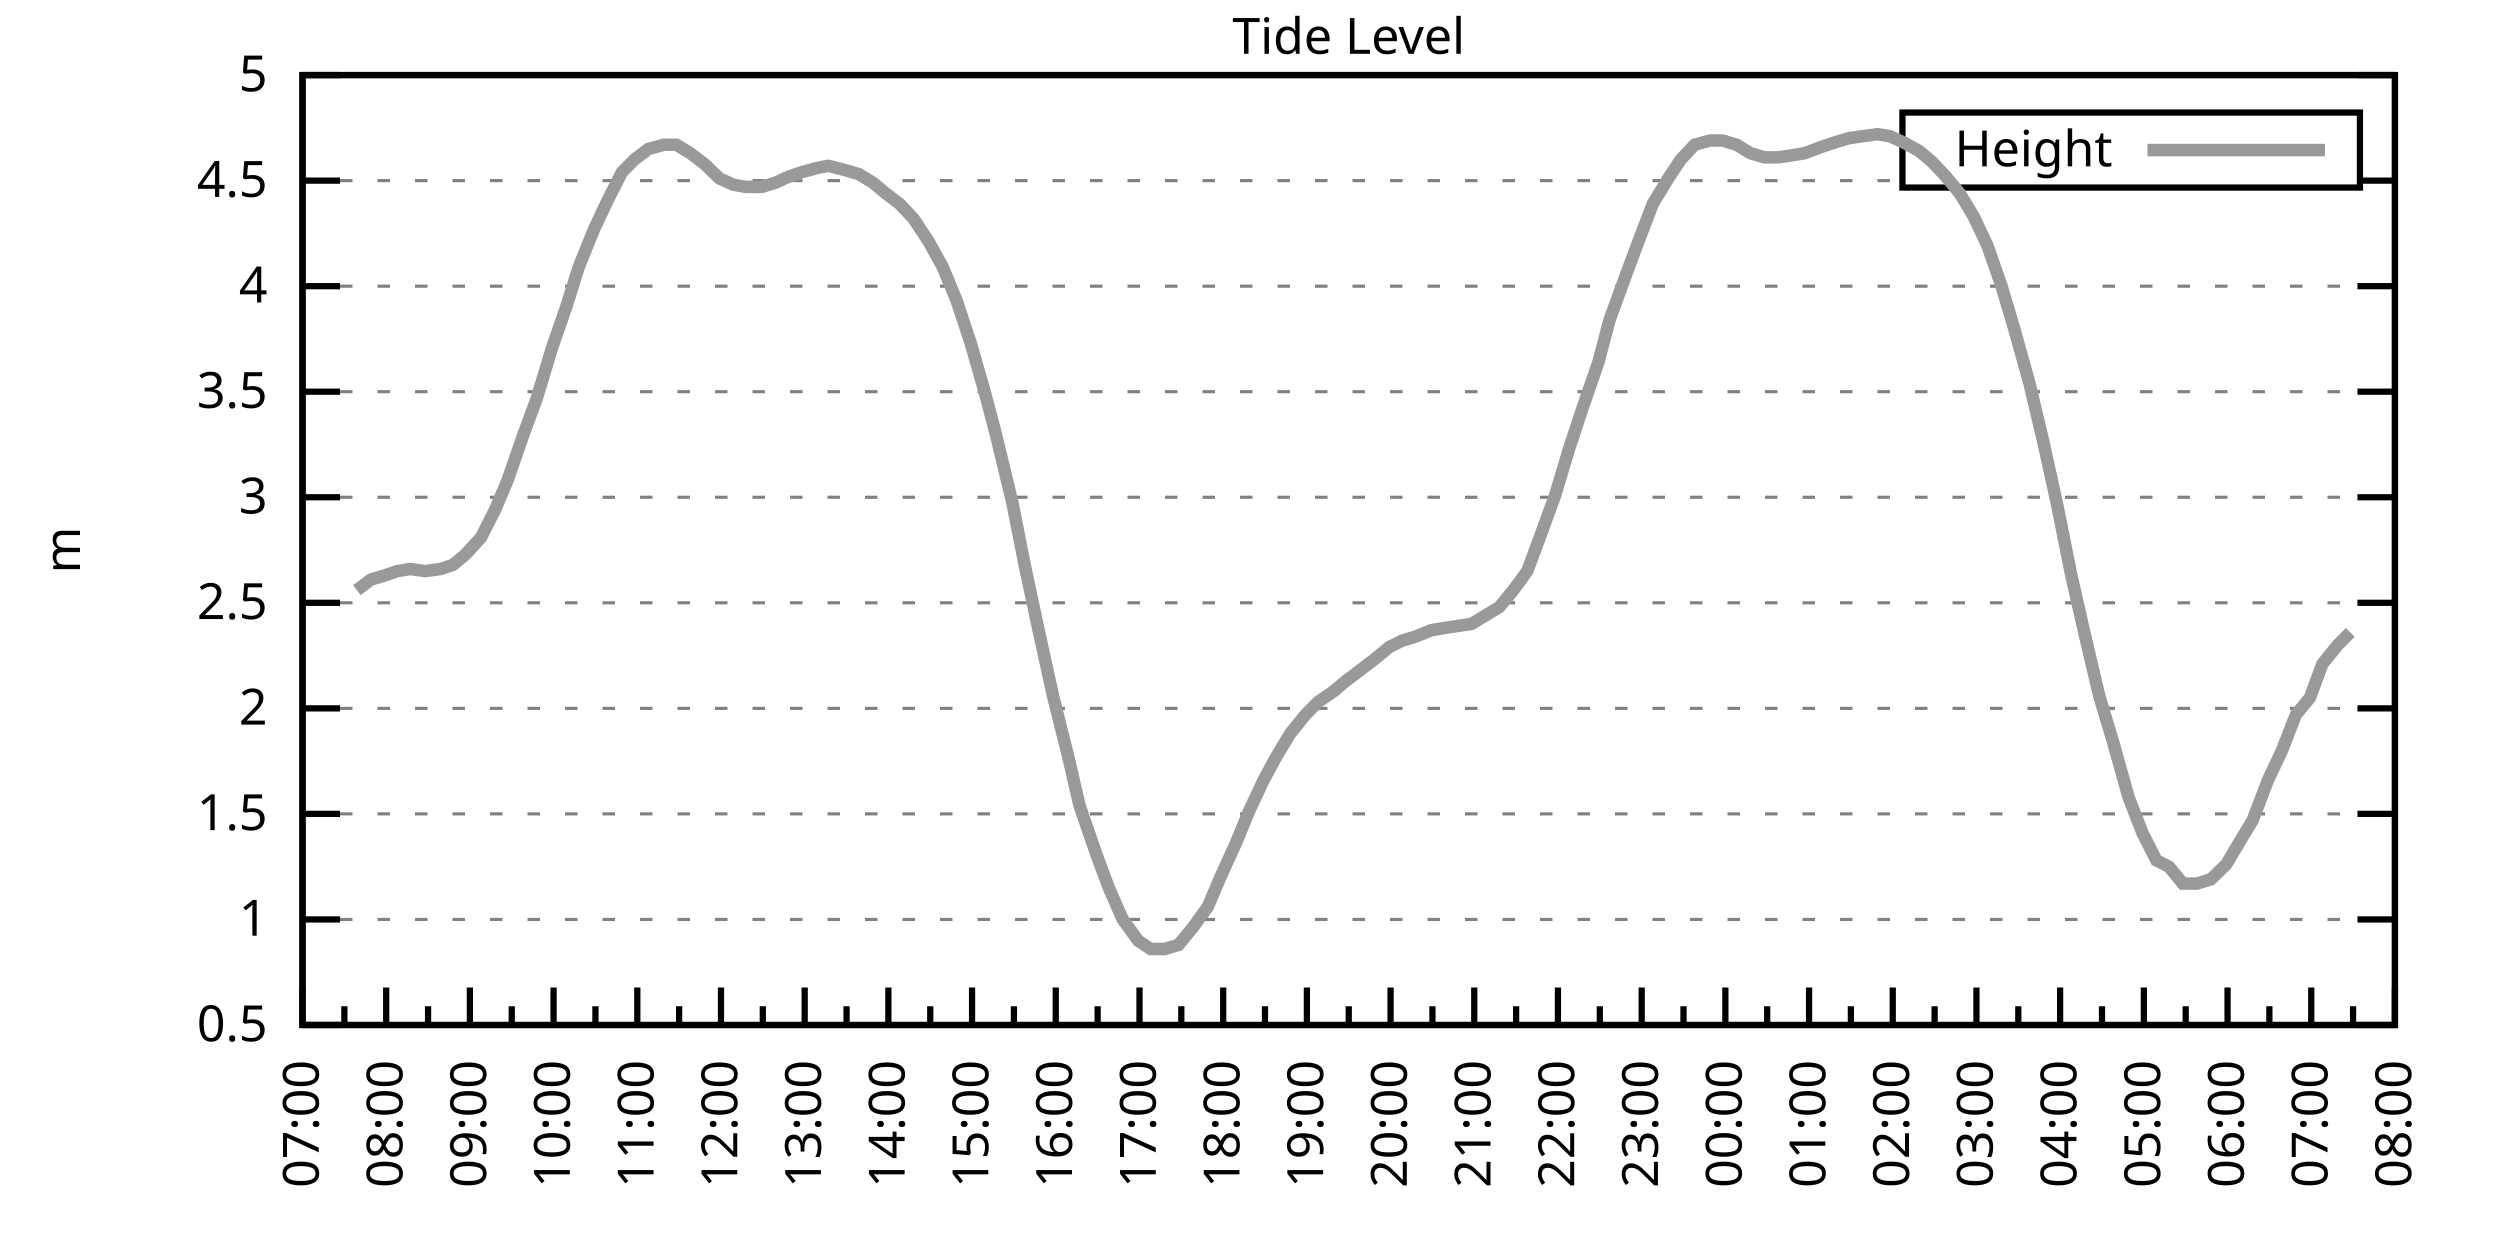
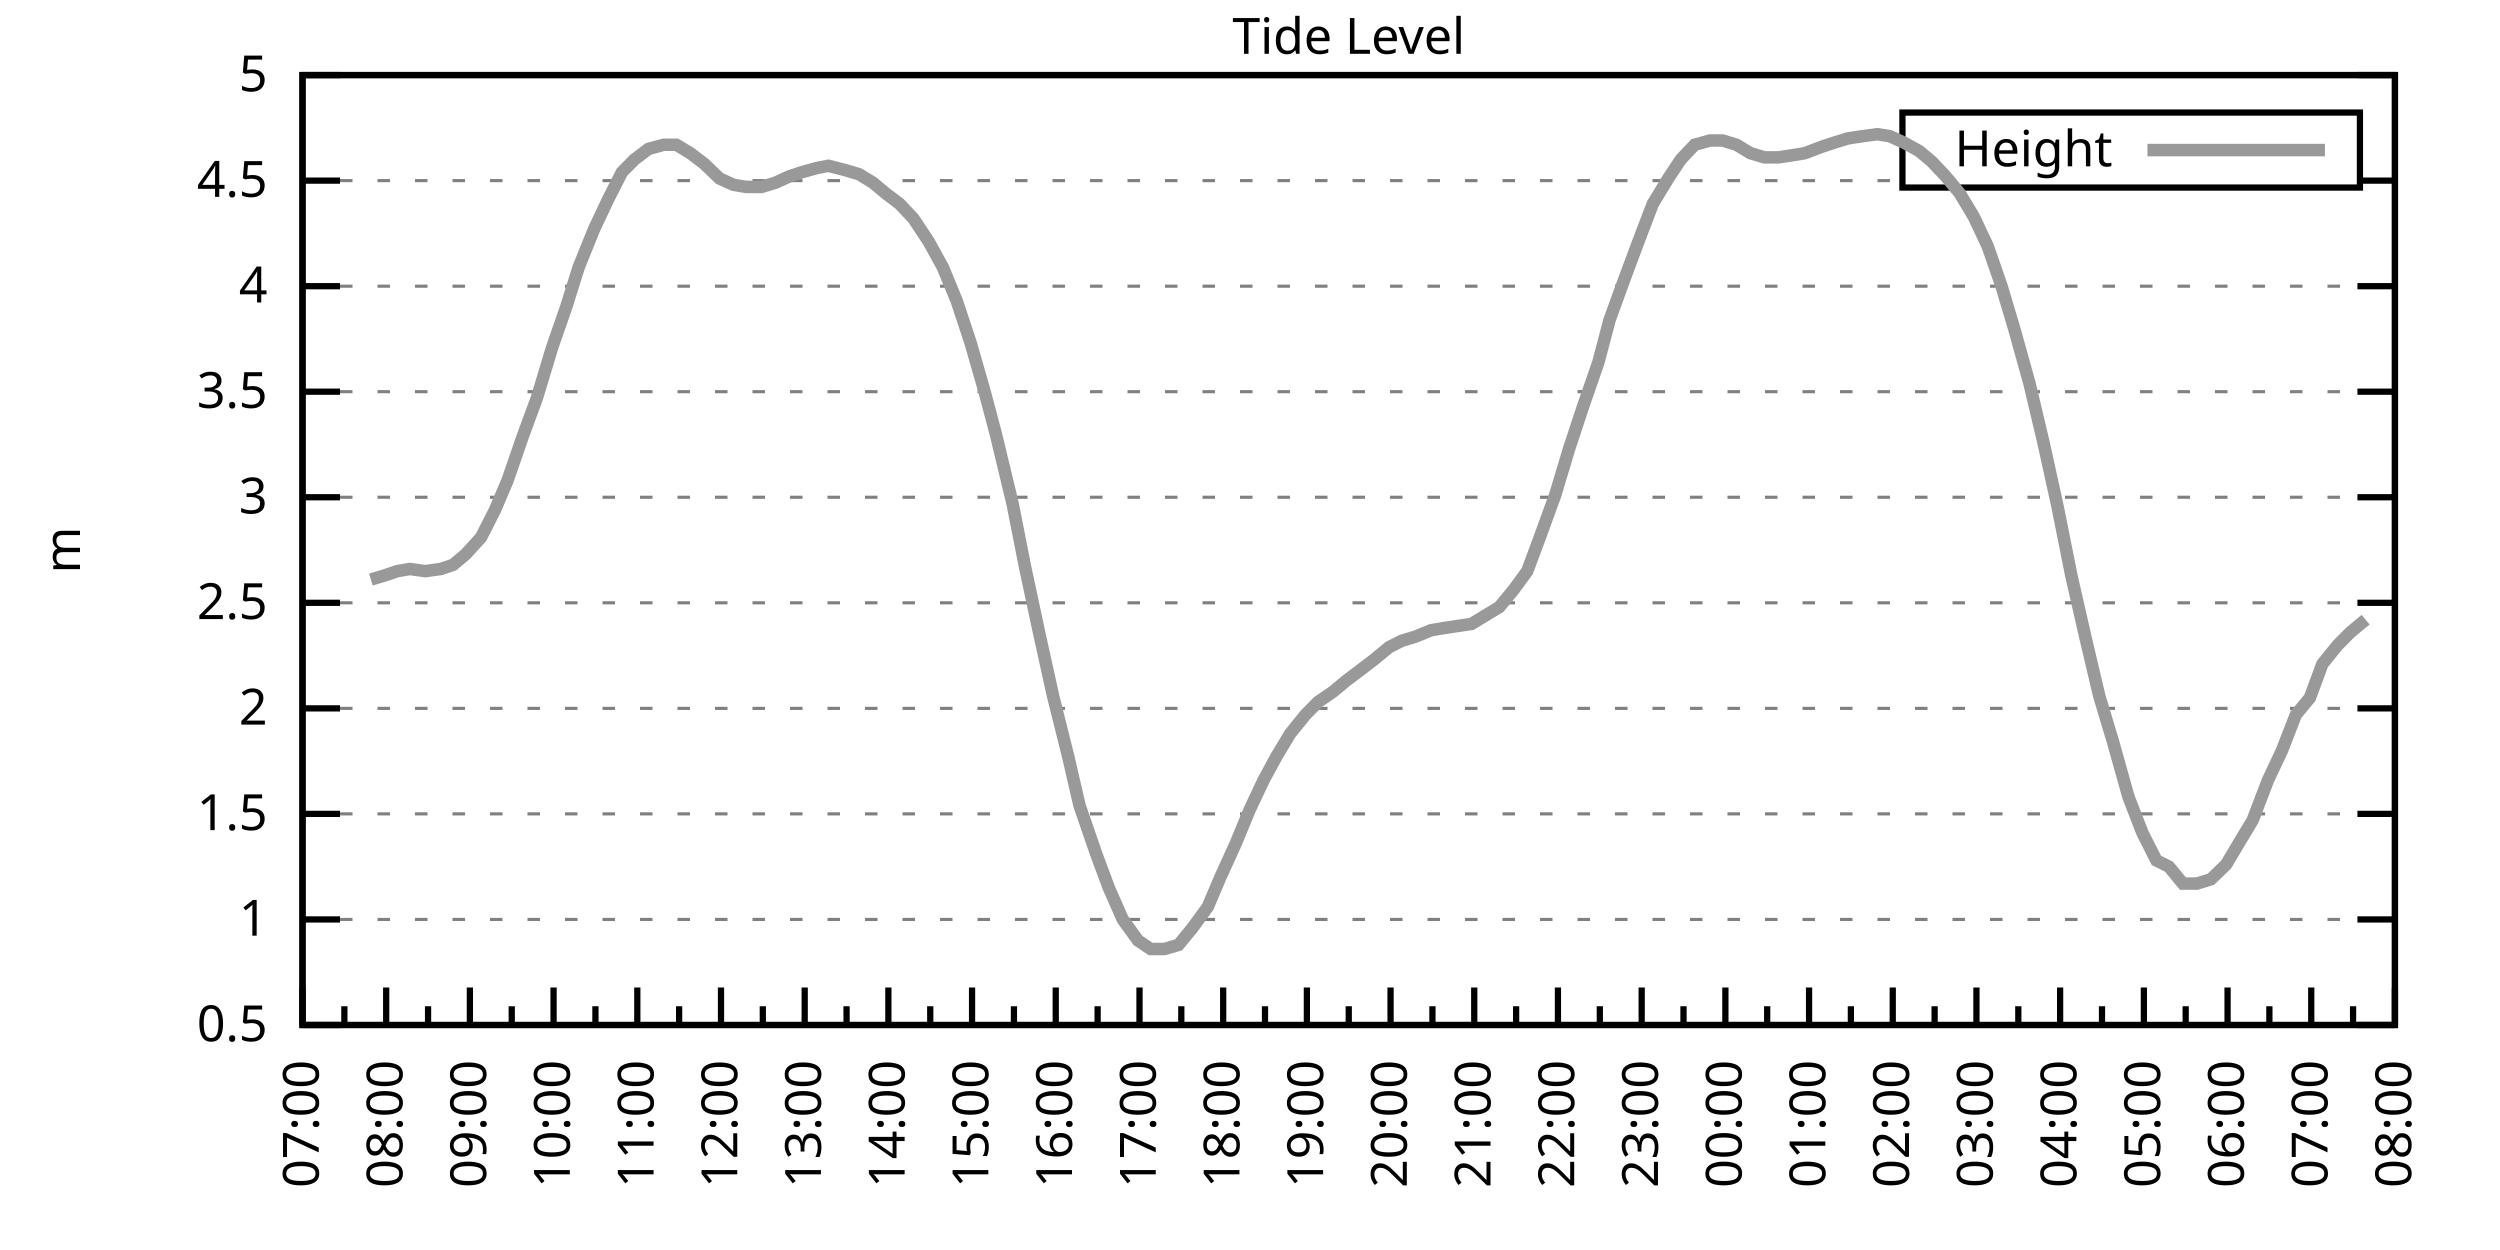
<svg xmlns="http://www.w3.org/2000/svg" xmlns:xlink="http://www.w3.org/1999/xlink" width="400" height="200" viewBox="0 0 400 200">
  <g id="gnuplot_canvas">
    <rect x="0" y="0" width="400" height="200" fill="none" />
    <defs>
      <circle id="gpDot" r="0.5" stroke-width="0.5" stroke="currentColor" />
      <path id="gpPt0" stroke-width="0.333" stroke="currentColor" d="M-1,0 h2 M0,-1 v2" />
      <path id="gpPt1" stroke-width="0.333" stroke="currentColor" d="M-1,-1 L1,1 M1,-1 L-1,1" />
      <path id="gpPt2" stroke-width="0.333" stroke="currentColor" d="M-1,0 L1,0 M0,-1 L0,1 M-1,-1 L1,1 M-1,1 L1,-1" />
      <rect id="gpPt3" stroke-width="0.333" stroke="currentColor" x="-1" y="-1" width="2" height="2" />
      <rect id="gpPt4" stroke-width="0.333" stroke="currentColor" fill="currentColor" x="-1" y="-1" width="2" height="2" />
      <circle id="gpPt5" stroke-width="0.333" stroke="currentColor" cx="0" cy="0" r="1" />
      <use xlink:href="#gpPt5" id="gpPt6" fill="currentColor" stroke="none" />
      <path id="gpPt7" stroke-width="0.333" stroke="currentColor" d="M0,-1.33 L-1.33,0.67 L1.33,0.67 z" />
      <use xlink:href="#gpPt7" id="gpPt8" fill="currentColor" stroke="none" />
      <use xlink:href="#gpPt7" id="gpPt9" stroke="currentColor" transform="rotate(180)" />
      <use xlink:href="#gpPt9" id="gpPt10" fill="currentColor" stroke="none" />
      <use xlink:href="#gpPt3" id="gpPt11" stroke="currentColor" transform="rotate(45)" />
      <use xlink:href="#gpPt11" id="gpPt12" fill="currentColor" stroke="none" />
      <path id="gpPt13" stroke-width="0.333" stroke="currentColor" d="M0,1.330 L1.265,0.411 L0.782,-1.067 L-0.782,-1.076 L-1.265,0.411 z" />
      <use xlink:href="#gpPt13" id="gpPt14" fill="currentColor" stroke="none" />
      <filter id="textbox" filterUnits="objectBoundingBox" x="0" y="0" height="1" width="1">
        <feFlood flood-color="white" flood-opacity="1" result="bgnd" />
        <feComposite in="SourceGraphic" in2="bgnd" operator="atop" />
      </filter>
      <filter id="greybox" filterUnits="objectBoundingBox" x="0" y="0" height="1" width="1">
        <feFlood flood-color="lightgrey" flood-opacity="1" result="grey" />
        <feComposite in="SourceGraphic" in2="grey" operator="atop" />
      </filter>
    </defs>
    <g fill="none" color="white" stroke="currentColor" stroke-width="1.00" stroke-linecap="butt" stroke-linejoin="miter">
</g>
    <g fill="none" color="black" stroke="currentColor" stroke-width="1.00" stroke-linecap="butt" stroke-linejoin="miter">
      <g stroke="none" shape-rendering="crispEdges">
        <polygon fill="rgb(255, 255, 255)" points="48.40,164.00 383.18,164.00 383.18,12.02 48.40,12.02 " />
      </g>
    </g>
    <g fill="none" color="black" stroke="currentColor" stroke-width="1.00" stroke-linecap="butt" stroke-linejoin="miter">
</g>
    <g fill="none" color="black" stroke="black" stroke-width="0.50" stroke-linecap="butt" stroke-linejoin="miter">
</g>
    <g fill="none" color="gray" stroke="currentColor" stroke-width="0.50" stroke-linecap="butt" stroke-linejoin="miter">
      <path stroke="gray" stroke-dasharray="2,4" class="gridline" d="M48.40,164.00 L383.19,164.00  " />
    </g>
    <g fill="none" color="gray" stroke="gray" stroke-width="1.00" stroke-linecap="butt" stroke-linejoin="miter">
</g>
    <g fill="none" color="black" stroke="currentColor" stroke-width="1.00" stroke-linecap="butt" stroke-linejoin="miter">
      <path stroke="black" d="M48.40,164.00 L54.40,164.00 M383.19,164.00 L377.19,164.00  " />
      <g transform="translate(42.80,166.60)" stroke="none" fill="black" font-family="Sans" font-size="8.00" text-anchor="end">
        <text>
          <tspan font-family="Sans"> 0.5</tspan>
        </text>
      </g>
    </g>
    <g fill="none" color="black" stroke="currentColor" stroke-width="1.00" stroke-linecap="butt" stroke-linejoin="miter">
</g>
    <g fill="none" color="black" stroke="black" stroke-width="0.50" stroke-linecap="butt" stroke-linejoin="miter">
</g>
    <g fill="none" color="gray" stroke="currentColor" stroke-width="0.50" stroke-linecap="butt" stroke-linejoin="miter">
      <path stroke="gray" stroke-dasharray="2,4" class="gridline" d="M48.40,147.11 L383.19,147.11  " />
    </g>
    <g fill="none" color="gray" stroke="gray" stroke-width="1.00" stroke-linecap="butt" stroke-linejoin="miter">
</g>
    <g fill="none" color="black" stroke="currentColor" stroke-width="1.00" stroke-linecap="butt" stroke-linejoin="miter">
      <path stroke="black" d="M48.40,147.11 L54.40,147.11 M383.19,147.11 L377.19,147.11  " />
      <g transform="translate(42.80,149.71)" stroke="none" fill="black" font-family="Sans" font-size="8.00" text-anchor="end">
        <text>
          <tspan font-family="Sans"> 1</tspan>
        </text>
      </g>
    </g>
    <g fill="none" color="black" stroke="currentColor" stroke-width="1.00" stroke-linecap="butt" stroke-linejoin="miter">
</g>
    <g fill="none" color="black" stroke="black" stroke-width="0.50" stroke-linecap="butt" stroke-linejoin="miter">
</g>
    <g fill="none" color="gray" stroke="currentColor" stroke-width="0.50" stroke-linecap="butt" stroke-linejoin="miter">
      <path stroke="gray" stroke-dasharray="2,4" class="gridline" d="M48.40,130.22 L383.19,130.22  " />
    </g>
    <g fill="none" color="gray" stroke="gray" stroke-width="1.00" stroke-linecap="butt" stroke-linejoin="miter">
</g>
    <g fill="none" color="black" stroke="currentColor" stroke-width="1.00" stroke-linecap="butt" stroke-linejoin="miter">
      <path stroke="black" d="M48.40,130.22 L54.40,130.22 M383.19,130.22 L377.19,130.22  " />
      <g transform="translate(42.80,132.82)" stroke="none" fill="black" font-family="Sans" font-size="8.00" text-anchor="end">
        <text>
          <tspan font-family="Sans"> 1.5</tspan>
        </text>
      </g>
    </g>
    <g fill="none" color="black" stroke="currentColor" stroke-width="1.00" stroke-linecap="butt" stroke-linejoin="miter">
</g>
    <g fill="none" color="black" stroke="black" stroke-width="0.50" stroke-linecap="butt" stroke-linejoin="miter">
</g>
    <g fill="none" color="gray" stroke="currentColor" stroke-width="0.50" stroke-linecap="butt" stroke-linejoin="miter">
      <path stroke="gray" stroke-dasharray="2,4" class="gridline" d="M48.40,113.34 L383.19,113.34  " />
    </g>
    <g fill="none" color="gray" stroke="gray" stroke-width="1.00" stroke-linecap="butt" stroke-linejoin="miter">
</g>
    <g fill="none" color="black" stroke="currentColor" stroke-width="1.00" stroke-linecap="butt" stroke-linejoin="miter">
      <path stroke="black" d="M48.40,113.34 L54.40,113.34 M383.19,113.34 L377.19,113.34  " />
      <g transform="translate(42.80,115.94)" stroke="none" fill="black" font-family="Sans" font-size="8.00" text-anchor="end">
        <text>
          <tspan font-family="Sans"> 2</tspan>
        </text>
      </g>
    </g>
    <g fill="none" color="black" stroke="currentColor" stroke-width="1.00" stroke-linecap="butt" stroke-linejoin="miter">
</g>
    <g fill="none" color="black" stroke="black" stroke-width="0.50" stroke-linecap="butt" stroke-linejoin="miter">
</g>
    <g fill="none" color="gray" stroke="currentColor" stroke-width="0.50" stroke-linecap="butt" stroke-linejoin="miter">
      <path stroke="gray" stroke-dasharray="2,4" class="gridline" d="M48.40,96.45 L383.19,96.45  " />
    </g>
    <g fill="none" color="gray" stroke="gray" stroke-width="1.00" stroke-linecap="butt" stroke-linejoin="miter">
</g>
    <g fill="none" color="black" stroke="currentColor" stroke-width="1.00" stroke-linecap="butt" stroke-linejoin="miter">
      <path stroke="black" d="M48.40,96.45 L54.40,96.45 M383.19,96.45 L377.19,96.45  " />
      <g transform="translate(42.80,99.05)" stroke="none" fill="black" font-family="Sans" font-size="8.00" text-anchor="end">
        <text>
          <tspan font-family="Sans"> 2.5</tspan>
        </text>
      </g>
    </g>
    <g fill="none" color="black" stroke="currentColor" stroke-width="1.00" stroke-linecap="butt" stroke-linejoin="miter">
</g>
    <g fill="none" color="black" stroke="black" stroke-width="0.50" stroke-linecap="butt" stroke-linejoin="miter">
</g>
    <g fill="none" color="gray" stroke="currentColor" stroke-width="0.50" stroke-linecap="butt" stroke-linejoin="miter">
      <path stroke="gray" stroke-dasharray="2,4" class="gridline" d="M48.40,79.56 L383.19,79.56  " />
    </g>
    <g fill="none" color="gray" stroke="gray" stroke-width="1.00" stroke-linecap="butt" stroke-linejoin="miter">
</g>
    <g fill="none" color="black" stroke="currentColor" stroke-width="1.00" stroke-linecap="butt" stroke-linejoin="miter">
      <path stroke="black" d="M48.40,79.56 L54.40,79.56 M383.19,79.56 L377.19,79.56  " />
      <g transform="translate(42.80,82.16)" stroke="none" fill="black" font-family="Sans" font-size="8.00" text-anchor="end">
        <text>
          <tspan font-family="Sans"> 3</tspan>
        </text>
      </g>
    </g>
    <g fill="none" color="black" stroke="currentColor" stroke-width="1.00" stroke-linecap="butt" stroke-linejoin="miter">
</g>
    <g fill="none" color="black" stroke="black" stroke-width="0.50" stroke-linecap="butt" stroke-linejoin="miter">
</g>
    <g fill="none" color="gray" stroke="currentColor" stroke-width="0.50" stroke-linecap="butt" stroke-linejoin="miter">
      <path stroke="gray" stroke-dasharray="2,4" class="gridline" d="M48.40,62.67 L383.19,62.67  " />
    </g>
    <g fill="none" color="gray" stroke="gray" stroke-width="1.00" stroke-linecap="butt" stroke-linejoin="miter">
</g>
    <g fill="none" color="black" stroke="currentColor" stroke-width="1.00" stroke-linecap="butt" stroke-linejoin="miter">
      <path stroke="black" d="M48.40,62.67 L54.40,62.67 M383.19,62.67 L377.19,62.67  " />
      <g transform="translate(42.80,65.27)" stroke="none" fill="black" font-family="Sans" font-size="8.00" text-anchor="end">
        <text>
          <tspan font-family="Sans"> 3.5</tspan>
        </text>
      </g>
    </g>
    <g fill="none" color="black" stroke="currentColor" stroke-width="1.00" stroke-linecap="butt" stroke-linejoin="miter">
</g>
    <g fill="none" color="black" stroke="black" stroke-width="0.50" stroke-linecap="butt" stroke-linejoin="miter">
</g>
    <g fill="none" color="gray" stroke="currentColor" stroke-width="0.50" stroke-linecap="butt" stroke-linejoin="miter">
      <path stroke="gray" stroke-dasharray="2,4" class="gridline" d="M48.40,45.79 L383.19,45.79  " />
    </g>
    <g fill="none" color="gray" stroke="gray" stroke-width="1.00" stroke-linecap="butt" stroke-linejoin="miter">
</g>
    <g fill="none" color="black" stroke="currentColor" stroke-width="1.00" stroke-linecap="butt" stroke-linejoin="miter">
      <path stroke="black" d="M48.40,45.79 L54.40,45.79 M383.19,45.79 L377.19,45.79  " />
      <g transform="translate(42.80,48.39)" stroke="none" fill="black" font-family="Sans" font-size="8.00" text-anchor="end">
        <text>
          <tspan font-family="Sans"> 4</tspan>
        </text>
      </g>
    </g>
    <g fill="none" color="black" stroke="currentColor" stroke-width="1.00" stroke-linecap="butt" stroke-linejoin="miter">
</g>
    <g fill="none" color="black" stroke="black" stroke-width="0.50" stroke-linecap="butt" stroke-linejoin="miter">
</g>
    <g fill="none" color="gray" stroke="currentColor" stroke-width="0.50" stroke-linecap="butt" stroke-linejoin="miter">
      <path stroke="gray" stroke-dasharray="2,4" class="gridline" d="M48.40,28.90 L304.39,28.90 M377.59,28.90 L383.19,28.90  " />
    </g>
    <g fill="none" color="gray" stroke="gray" stroke-width="1.00" stroke-linecap="butt" stroke-linejoin="miter">
</g>
    <g fill="none" color="black" stroke="currentColor" stroke-width="1.00" stroke-linecap="butt" stroke-linejoin="miter">
      <path stroke="black" d="M48.40,28.90 L54.40,28.90 M383.19,28.90 L377.19,28.90  " />
      <g transform="translate(42.80,31.50)" stroke="none" fill="black" font-family="Sans" font-size="8.00" text-anchor="end">
        <text>
          <tspan font-family="Sans"> 4.5</tspan>
        </text>
      </g>
    </g>
    <g fill="none" color="black" stroke="currentColor" stroke-width="1.00" stroke-linecap="butt" stroke-linejoin="miter">
</g>
    <g fill="none" color="black" stroke="black" stroke-width="0.50" stroke-linecap="butt" stroke-linejoin="miter">
</g>
    <g fill="none" color="gray" stroke="currentColor" stroke-width="0.50" stroke-linecap="butt" stroke-linejoin="miter">
      <path stroke="gray" stroke-dasharray="2,4" class="gridline" d="M48.40,12.01 L383.19,12.01  " />
    </g>
    <g fill="none" color="gray" stroke="gray" stroke-width="1.00" stroke-linecap="butt" stroke-linejoin="miter">
</g>
    <g fill="none" color="black" stroke="currentColor" stroke-width="1.00" stroke-linecap="butt" stroke-linejoin="miter">
      <path stroke="black" d="M48.40,12.01 L54.40,12.01 M383.19,12.01 L377.19,12.01  " />
      <g transform="translate(42.80,14.61)" stroke="none" fill="black" font-family="Sans" font-size="8.00" text-anchor="end">
        <text>
          <tspan font-family="Sans"> 5</tspan>
        </text>
      </g>
    </g>
    <g fill="none" color="black" stroke="currentColor" stroke-width="1.00" stroke-linecap="butt" stroke-linejoin="miter">
      <path stroke="black" d="M48.40,164.00 L48.40,158.00  " />
      <g transform="translate(51.00,169.60) rotate(270)" stroke="none" fill="black" font-family="Sans" font-size="8.00" text-anchor="end">
        <text>
          <tspan font-family="Sans">07:00</tspan>
        </text>
      </g>
    </g>
    <g fill="none" color="black" stroke="currentColor" stroke-width="1.00" stroke-linecap="butt" stroke-linejoin="miter">
      <path stroke="black" d="M55.10,164.00 L55.10,161.00 M61.79,164.00 L61.79,158.00  " />
      <g transform="translate(64.39,169.60) rotate(270)" stroke="none" fill="black" font-family="Sans" font-size="8.00" text-anchor="end">
        <text>
          <tspan font-family="Sans">08:00</tspan>
        </text>
      </g>
    </g>
    <g fill="none" color="black" stroke="currentColor" stroke-width="1.00" stroke-linecap="butt" stroke-linejoin="miter">
      <path stroke="black" d="M68.49,164.00 L68.49,161.00 M75.18,164.00 L75.18,158.00  " />
      <g transform="translate(77.78,169.60) rotate(270)" stroke="none" fill="black" font-family="Sans" font-size="8.00" text-anchor="end">
        <text>
          <tspan font-family="Sans">09:00</tspan>
        </text>
      </g>
    </g>
    <g fill="none" color="black" stroke="currentColor" stroke-width="1.00" stroke-linecap="butt" stroke-linejoin="miter">
      <path stroke="black" d="M81.88,164.00 L81.88,161.00 M88.57,164.00 L88.57,158.00  " />
      <g transform="translate(91.17,169.60) rotate(270)" stroke="none" fill="black" font-family="Sans" font-size="8.00" text-anchor="end">
        <text>
          <tspan font-family="Sans">10:00</tspan>
        </text>
      </g>
    </g>
    <g fill="none" color="black" stroke="currentColor" stroke-width="1.00" stroke-linecap="butt" stroke-linejoin="miter">
      <path stroke="black" d="M95.27,164.00 L95.27,161.00 M101.97,164.00 L101.97,158.00  " />
      <g transform="translate(104.57,169.60) rotate(270)" stroke="none" fill="black" font-family="Sans" font-size="8.00" text-anchor="end">
        <text>
          <tspan font-family="Sans">11:00</tspan>
        </text>
      </g>
    </g>
    <g fill="none" color="black" stroke="currentColor" stroke-width="1.00" stroke-linecap="butt" stroke-linejoin="miter">
      <path stroke="black" d="M108.66,164.00 L108.66,161.00 M115.36,164.00 L115.36,158.00  " />
      <g transform="translate(117.96,169.60) rotate(270)" stroke="none" fill="black" font-family="Sans" font-size="8.00" text-anchor="end">
        <text>
          <tspan font-family="Sans">12:00</tspan>
        </text>
      </g>
    </g>
    <g fill="none" color="black" stroke="currentColor" stroke-width="1.00" stroke-linecap="butt" stroke-linejoin="miter">
      <path stroke="black" d="M122.05,164.00 L122.05,161.00 M128.75,164.00 L128.75,158.00  " />
      <g transform="translate(131.35,169.60) rotate(270)" stroke="none" fill="black" font-family="Sans" font-size="8.00" text-anchor="end">
        <text>
          <tspan font-family="Sans">13:00</tspan>
        </text>
      </g>
    </g>
    <g fill="none" color="black" stroke="currentColor" stroke-width="1.00" stroke-linecap="butt" stroke-linejoin="miter">
      <path stroke="black" d="M135.45,164.00 L135.45,161.00 M142.14,164.00 L142.14,158.00  " />
      <g transform="translate(144.74,169.60) rotate(270)" stroke="none" fill="black" font-family="Sans" font-size="8.00" text-anchor="end">
        <text>
          <tspan font-family="Sans">14:00</tspan>
        </text>
      </g>
    </g>
    <g fill="none" color="black" stroke="currentColor" stroke-width="1.00" stroke-linecap="butt" stroke-linejoin="miter">
      <path stroke="black" d="M148.84,164.00 L148.84,161.00 M155.53,164.00 L155.53,158.00  " />
      <g transform="translate(158.13,169.60) rotate(270)" stroke="none" fill="black" font-family="Sans" font-size="8.00" text-anchor="end">
        <text>
          <tspan font-family="Sans">15:00</tspan>
        </text>
      </g>
    </g>
    <g fill="none" color="black" stroke="currentColor" stroke-width="1.00" stroke-linecap="butt" stroke-linejoin="miter">
      <path stroke="black" d="M162.23,164.00 L162.23,161.00 M168.92,164.00 L168.92,158.00  " />
      <g transform="translate(171.52,169.60) rotate(270)" stroke="none" fill="black" font-family="Sans" font-size="8.00" text-anchor="end">
        <text>
          <tspan font-family="Sans">16:00</tspan>
        </text>
      </g>
    </g>
    <g fill="none" color="black" stroke="currentColor" stroke-width="1.00" stroke-linecap="butt" stroke-linejoin="miter">
      <path stroke="black" d="M175.62,164.00 L175.62,161.00 M182.32,164.00 L182.32,158.00  " />
      <g transform="translate(184.92,169.60) rotate(270)" stroke="none" fill="black" font-family="Sans" font-size="8.00" text-anchor="end">
        <text>
          <tspan font-family="Sans">17:00</tspan>
        </text>
      </g>
    </g>
    <g fill="none" color="black" stroke="currentColor" stroke-width="1.00" stroke-linecap="butt" stroke-linejoin="miter">
      <path stroke="black" d="M189.01,164.00 L189.01,161.00 M195.71,164.00 L195.71,158.00  " />
      <g transform="translate(198.31,169.60) rotate(270)" stroke="none" fill="black" font-family="Sans" font-size="8.00" text-anchor="end">
        <text>
          <tspan font-family="Sans">18:00</tspan>
        </text>
      </g>
    </g>
    <g fill="none" color="black" stroke="currentColor" stroke-width="1.00" stroke-linecap="butt" stroke-linejoin="miter">
      <path stroke="black" d="M202.40,164.00 L202.40,161.00 M209.10,164.00 L209.10,158.00  " />
      <g transform="translate(211.70,169.60) rotate(270)" stroke="none" fill="black" font-family="Sans" font-size="8.00" text-anchor="end">
        <text>
          <tspan font-family="Sans">19:00</tspan>
        </text>
      </g>
    </g>
    <g fill="none" color="black" stroke="currentColor" stroke-width="1.00" stroke-linecap="butt" stroke-linejoin="miter">
      <path stroke="black" d="M215.80,164.00 L215.80,161.00 M222.49,164.00 L222.49,158.00  " />
      <g transform="translate(225.09,169.60) rotate(270)" stroke="none" fill="black" font-family="Sans" font-size="8.00" text-anchor="end">
        <text>
          <tspan font-family="Sans">20:00</tspan>
        </text>
      </g>
    </g>
    <g fill="none" color="black" stroke="currentColor" stroke-width="1.00" stroke-linecap="butt" stroke-linejoin="miter">
      <path stroke="black" d="M229.19,164.00 L229.19,161.00 M235.88,164.00 L235.88,158.00  " />
      <g transform="translate(238.48,169.60) rotate(270)" stroke="none" fill="black" font-family="Sans" font-size="8.00" text-anchor="end">
        <text>
          <tspan font-family="Sans">21:00</tspan>
        </text>
      </g>
    </g>
    <g fill="none" color="black" stroke="currentColor" stroke-width="1.00" stroke-linecap="butt" stroke-linejoin="miter">
      <path stroke="black" d="M242.58,164.00 L242.58,161.00 M249.27,164.00 L249.27,158.00  " />
      <g transform="translate(251.87,169.60) rotate(270)" stroke="none" fill="black" font-family="Sans" font-size="8.00" text-anchor="end">
        <text>
          <tspan font-family="Sans">22:00</tspan>
        </text>
      </g>
    </g>
    <g fill="none" color="black" stroke="currentColor" stroke-width="1.00" stroke-linecap="butt" stroke-linejoin="miter">
      <path stroke="black" d="M255.97,164.00 L255.97,161.00 M262.67,164.00 L262.67,158.00  " />
      <g transform="translate(265.27,169.60) rotate(270)" stroke="none" fill="black" font-family="Sans" font-size="8.00" text-anchor="end">
        <text>
          <tspan font-family="Sans">23:00</tspan>
        </text>
      </g>
    </g>
    <g fill="none" color="black" stroke="currentColor" stroke-width="1.00" stroke-linecap="butt" stroke-linejoin="miter">
      <path stroke="black" d="M269.36,164.00 L269.36,161.00 M276.06,164.00 L276.06,158.00  " />
      <g transform="translate(278.66,169.60) rotate(270)" stroke="none" fill="black" font-family="Sans" font-size="8.00" text-anchor="end">
        <text>
          <tspan font-family="Sans">00:00</tspan>
        </text>
      </g>
    </g>
    <g fill="none" color="black" stroke="currentColor" stroke-width="1.00" stroke-linecap="butt" stroke-linejoin="miter">
      <path stroke="black" d="M282.75,164.00 L282.75,161.00 M289.45,164.00 L289.45,158.00  " />
      <g transform="translate(292.05,169.60) rotate(270)" stroke="none" fill="black" font-family="Sans" font-size="8.00" text-anchor="end">
        <text>
          <tspan font-family="Sans">01:00</tspan>
        </text>
      </g>
    </g>
    <g fill="none" color="black" stroke="currentColor" stroke-width="1.00" stroke-linecap="butt" stroke-linejoin="miter">
      <path stroke="black" d="M296.14,164.00 L296.14,161.00 M302.84,164.00 L302.84,158.00  " />
      <g transform="translate(305.44,169.60) rotate(270)" stroke="none" fill="black" font-family="Sans" font-size="8.00" text-anchor="end">
        <text>
          <tspan font-family="Sans">02:00</tspan>
        </text>
      </g>
    </g>
    <g fill="none" color="black" stroke="currentColor" stroke-width="1.00" stroke-linecap="butt" stroke-linejoin="miter">
      <path stroke="black" d="M309.54,164.00 L309.54,161.00 M316.23,164.00 L316.23,158.00  " />
      <g transform="translate(318.83,169.60) rotate(270)" stroke="none" fill="black" font-family="Sans" font-size="8.00" text-anchor="end">
        <text>
          <tspan font-family="Sans">03:00</tspan>
        </text>
      </g>
    </g>
    <g fill="none" color="black" stroke="currentColor" stroke-width="1.00" stroke-linecap="butt" stroke-linejoin="miter">
      <path stroke="black" d="M322.93,164.00 L322.93,161.00 M329.62,164.00 L329.62,158.00  " />
      <g transform="translate(332.22,169.60) rotate(270)" stroke="none" fill="black" font-family="Sans" font-size="8.00" text-anchor="end">
        <text>
          <tspan font-family="Sans">04:00</tspan>
        </text>
      </g>
    </g>
    <g fill="none" color="black" stroke="currentColor" stroke-width="1.00" stroke-linecap="butt" stroke-linejoin="miter">
      <path stroke="black" d="M336.32,164.00 L336.32,161.00 M343.02,164.00 L343.02,158.00  " />
      <g transform="translate(345.62,169.60) rotate(270)" stroke="none" fill="black" font-family="Sans" font-size="8.00" text-anchor="end">
        <text>
          <tspan font-family="Sans">05:00</tspan>
        </text>
      </g>
    </g>
    <g fill="none" color="black" stroke="currentColor" stroke-width="1.00" stroke-linecap="butt" stroke-linejoin="miter">
      <path stroke="black" d="M349.71,164.00 L349.71,161.00 M356.41,164.00 L356.41,158.00  " />
      <g transform="translate(359.01,169.60) rotate(270)" stroke="none" fill="black" font-family="Sans" font-size="8.00" text-anchor="end">
        <text>
          <tspan font-family="Sans">06:00</tspan>
        </text>
      </g>
    </g>
    <g fill="none" color="black" stroke="currentColor" stroke-width="1.00" stroke-linecap="butt" stroke-linejoin="miter">
      <path stroke="black" d="M363.10,164.00 L363.10,161.00 M369.80,164.00 L369.80,158.00  " />
      <g transform="translate(372.40,169.60) rotate(270)" stroke="none" fill="black" font-family="Sans" font-size="8.00" text-anchor="end">
        <text>
          <tspan font-family="Sans">07:00</tspan>
        </text>
      </g>
    </g>
    <g fill="none" color="black" stroke="currentColor" stroke-width="1.00" stroke-linecap="butt" stroke-linejoin="miter">
      <path stroke="black" d="M376.49,164.00 L376.49,161.00 M383.19,164.00 L383.19,158.00  " />
      <g transform="translate(385.79,169.60) rotate(270)" stroke="none" fill="black" font-family="Sans" font-size="8.00" text-anchor="end">
        <text>
          <tspan font-family="Sans">08:00</tspan>
        </text>
      </g>
    </g>
    <g fill="none" color="black" stroke="currentColor" stroke-width="1.00" stroke-linecap="butt" stroke-linejoin="miter">
</g>
    <g fill="none" color="black" stroke="currentColor" stroke-width="1.00" stroke-linecap="butt" stroke-linejoin="miter">
      <path stroke="black" d="M48.40,12.01 L48.40,164.00 L383.19,164.00 L383.19,12.01 L48.40,12.01 Z  " />
    </g>
    <g fill="none" color="black" stroke="currentColor" stroke-width="1.00" stroke-linecap="butt" stroke-linejoin="miter">
      <g transform="translate(12.80,88.01) rotate(270)" stroke="none" fill="black" font-family="Sans" font-size="8.00" text-anchor="middle">
        <text>
          <tspan font-family="Sans">m</tspan>
        </text>
      </g>
    </g>
    <g fill="none" color="black" stroke="currentColor" stroke-width="1.00" stroke-linecap="butt" stroke-linejoin="miter">
</g>
    <g fill="none" color="black" stroke="currentColor" stroke-width="1.00" stroke-linecap="butt" stroke-linejoin="miter">
      <path stroke="black" d="M304.39,30.01 L304.39,18.01 L377.59,18.01 L377.59,30.01 L304.39,30.01 Z  " />
    </g>
    <g id="Tide_level_plot_1">
      <g fill="none" color="white" stroke="black" stroke-width="2.00" stroke-linecap="butt" stroke-linejoin="miter">
</g>
      <g fill="none" color="black" stroke="currentColor" stroke-width="2.00" stroke-linecap="butt" stroke-linejoin="miter">
        <g transform="translate(337.99,26.61)" stroke="none" fill="black" font-family="Sans" font-size="8.00" text-anchor="end">
          <text>
            <tspan font-family="Sans">Height</tspan>
          </text>
        </g>
      </g>
      <g fill="none" color="black" stroke="currentColor" stroke-width="2.00" stroke-linecap="butt" stroke-linejoin="miter">
-         <path stroke="rgb(153, 153, 153)" d="M343.59,24.01 L371.99,24.01 M57.10,94.42 L59.34,92.73 L61.57,92.06 L63.58,91.38 L65.59,91.04 L68.04,91.38   L70.50,91.04 L72.50,90.37 L74.51,88.68 L76.97,85.98 L79.20,81.59 L81.21,76.86 L83.66,69.77 L85.90,63.69   L88.35,55.58 L90.58,49.16 L92.59,42.75 L95.05,36.67 L97.28,31.94 L99.51,27.55 L101.52,25.52 L103.75,23.83   L106.21,23.16 L108.22,23.16 L110.45,24.51 L112.68,26.20 L115.13,28.56 L117.37,29.57 L119.38,29.91 L121.83,29.91   L124.06,29.24 L126.29,28.22 L128.30,27.55 L130.76,26.87 L132.54,26.53 L135.22,27.21 L137.45,27.88 L139.69,29.24   L141.69,30.92 L143.93,32.61 L146.16,34.98 L148.61,38.69 L150.85,42.75 L153.08,48.15 L155.31,54.90 L157.54,62.67   L159.33,69.43 L162.01,80.57 L164.01,90.71 L166.25,101.18 L168.48,111.31 L170.93,121.11 L172.72,128.87 L175.40,136.64   L177.41,142.05 L179.64,147.11 L182.09,150.49 L184.10,151.84 L186.33,151.84 L188.57,151.17 L190.80,148.46 L193.25,145.09   L195.26,140.36 L197.72,134.95 L199.95,129.55 L202.18,124.82 L204.19,121.11 L206.42,117.39 L208.88,114.35 L210.88,112.32   L213.34,110.63 L215.35,108.95 L217.58,107.26 L219.81,105.57 L222.27,103.54 L224.28,102.53 L226.51,101.85 L228.96,100.84   L230.97,100.50 L233.20,100.16 L235.44,99.83 L239.90,97.12 L242.13,94.42 L244.36,91.38 L246.37,85.98 L248.83,79.22   L251.06,71.79 L253.29,65.04 L255.75,57.94 L257.53,51.19 L259.99,44.43 L262.00,39.03 L264.45,32.61 L266.91,28.56   L268.92,25.52 L271.15,23.16 L273.60,22.48 L275.61,22.48 L277.84,23.16 L280.07,24.51 L282.31,25.18 L284.54,25.18   L286.77,24.84 L288.78,24.51 L291.46,23.49 L293.47,22.82 L295.70,22.14 L297.93,21.80 L300.39,21.47 L302.39,21.80   L304.63,22.82 L307.08,24.17 L309.09,25.86 L311.32,28.22 L313.55,30.92 L315.79,34.64 L318.02,39.37 L320.25,45.79   L322.26,52.54 L324.71,61.32 L326.95,70.78 L329.18,80.91 L331.41,92.06 L333.64,101.85 L335.87,111.31 L338.10,118.74   L340.56,127.52 L342.79,133.26 L345.02,137.66 L347.03,138.67 L349.26,141.37 L351.50,141.37 L353.73,140.69 L356.18,138.33   L358.19,134.95 L360.42,131.24 L362.88,124.82 L365.11,120.09 L367.34,114.35 L369.58,111.65 L371.58,106.24 L374.04,103.20   L376.05,101.18  " />
+         <path stroke="rgb(153, 153, 153)" d="M343.59,24.01 L371.99,24.01 M59.34,92.73 L61.57,92.06 L63.58,91.38 L65.59,91.04 L68.04,91.38 L70.50,91.04   L72.50,90.37 L74.51,88.68 L76.97,85.98 L79.20,81.59 L81.21,76.86 L83.66,69.77 L85.90,63.69 L88.35,55.58   L90.58,49.16 L92.59,42.75 L95.05,36.67 L97.28,31.94 L99.51,27.55 L101.52,25.52 L103.75,23.83 L106.21,23.16   L108.22,23.16 L110.45,24.51 L112.68,26.20 L115.13,28.56 L117.37,29.57 L119.38,29.91 L121.83,29.91 L124.06,29.24   L126.29,28.22 L128.30,27.55 L130.76,26.87 L132.54,26.53 L135.22,27.21 L137.45,27.88 L139.69,29.24 L141.69,30.92   L143.93,32.61 L146.16,34.98 L148.61,38.69 L150.85,42.75 L153.08,48.15 L155.31,54.90 L157.54,62.67 L159.33,69.43   L162.01,80.57 L164.01,90.71 L166.25,101.18 L168.48,111.31 L170.93,121.11 L172.72,128.87 L175.40,136.64 L177.41,142.05   L179.64,147.11 L182.09,150.49 L184.10,151.84 L186.33,151.84 L188.57,151.17 L190.80,148.46 L193.25,145.09 L195.26,140.36   L197.72,134.95 L199.95,129.55 L202.18,124.82 L204.19,121.11 L206.42,117.39 L208.88,114.35 L210.88,112.32 L213.34,110.63   L215.35,108.95 L217.58,107.26 L219.81,105.57 L222.27,103.54 L224.28,102.53 L226.51,101.85 L228.96,100.84 L230.97,100.50   L233.20,100.16 L235.44,99.83 L239.90,97.12 L242.13,94.42 L244.36,91.38 L246.37,85.98 L248.83,79.22 L251.06,71.79   L253.29,65.04 L255.75,57.94 L257.53,51.19 L259.99,44.43 L262.00,39.03 L264.45,32.61 L266.91,28.56 L268.92,25.52   L271.15,23.16 L273.60,22.48 L275.61,22.48 L277.84,23.16 L280.07,24.51 L282.31,25.18 L284.54,25.18 L286.77,24.84   L288.78,24.51 L291.46,23.49 L293.47,22.82 L295.70,22.14 L297.93,21.80 L300.39,21.47 L302.39,21.80 L304.63,22.82   L307.08,24.17 L309.09,25.86 L311.32,28.22 L313.55,30.92 L315.79,34.64 L318.02,39.37 L320.25,45.79 L322.26,52.54   L324.71,61.32 L326.95,70.78 L329.18,80.91 L331.41,92.06 L333.64,101.85 L335.87,111.31 L338.10,118.74 L340.56,127.52   L342.79,133.26 L345.02,137.66 L347.03,138.67 L349.26,141.37 L351.50,141.37 L353.73,140.69 L356.18,138.33 L358.19,134.95   L360.42,131.24 L362.88,124.82 L365.11,120.09 L367.34,114.35 L369.58,111.65 L371.58,106.24 L374.04,103.20 L376.05,101.18   L378.50,99.15  " />
      </g>
    </g>
    <g fill="none" color="black" stroke="currentColor" stroke-width="2.00" stroke-linecap="butt" stroke-linejoin="miter">
</g>
    <g fill="none" color="black" stroke="black" stroke-width="1.00" stroke-linecap="butt" stroke-linejoin="miter">
</g>
    <g fill="none" color="black" stroke="currentColor" stroke-width="1.00" stroke-linecap="butt" stroke-linejoin="miter">
      <path stroke="black" d="M48.40,12.01 L48.40,164.00 L383.19,164.00 L383.19,12.01 L48.40,12.01 Z  " />
    </g>
    <g fill="none" color="black" stroke="currentColor" stroke-width="1.00" stroke-linecap="butt" stroke-linejoin="miter">
      <g transform="translate(215.79,8.61)" stroke="none" fill="black" font-family="Sans" font-size="8.00" text-anchor="middle">
        <text>
          <tspan font-family="Sans">Tide Level</tspan>
        </text>
      </g>
    </g>
    <g fill="none" color="black" stroke="currentColor" stroke-width="1.00" stroke-linecap="butt" stroke-linejoin="miter">
</g>
  </g>
</svg>
